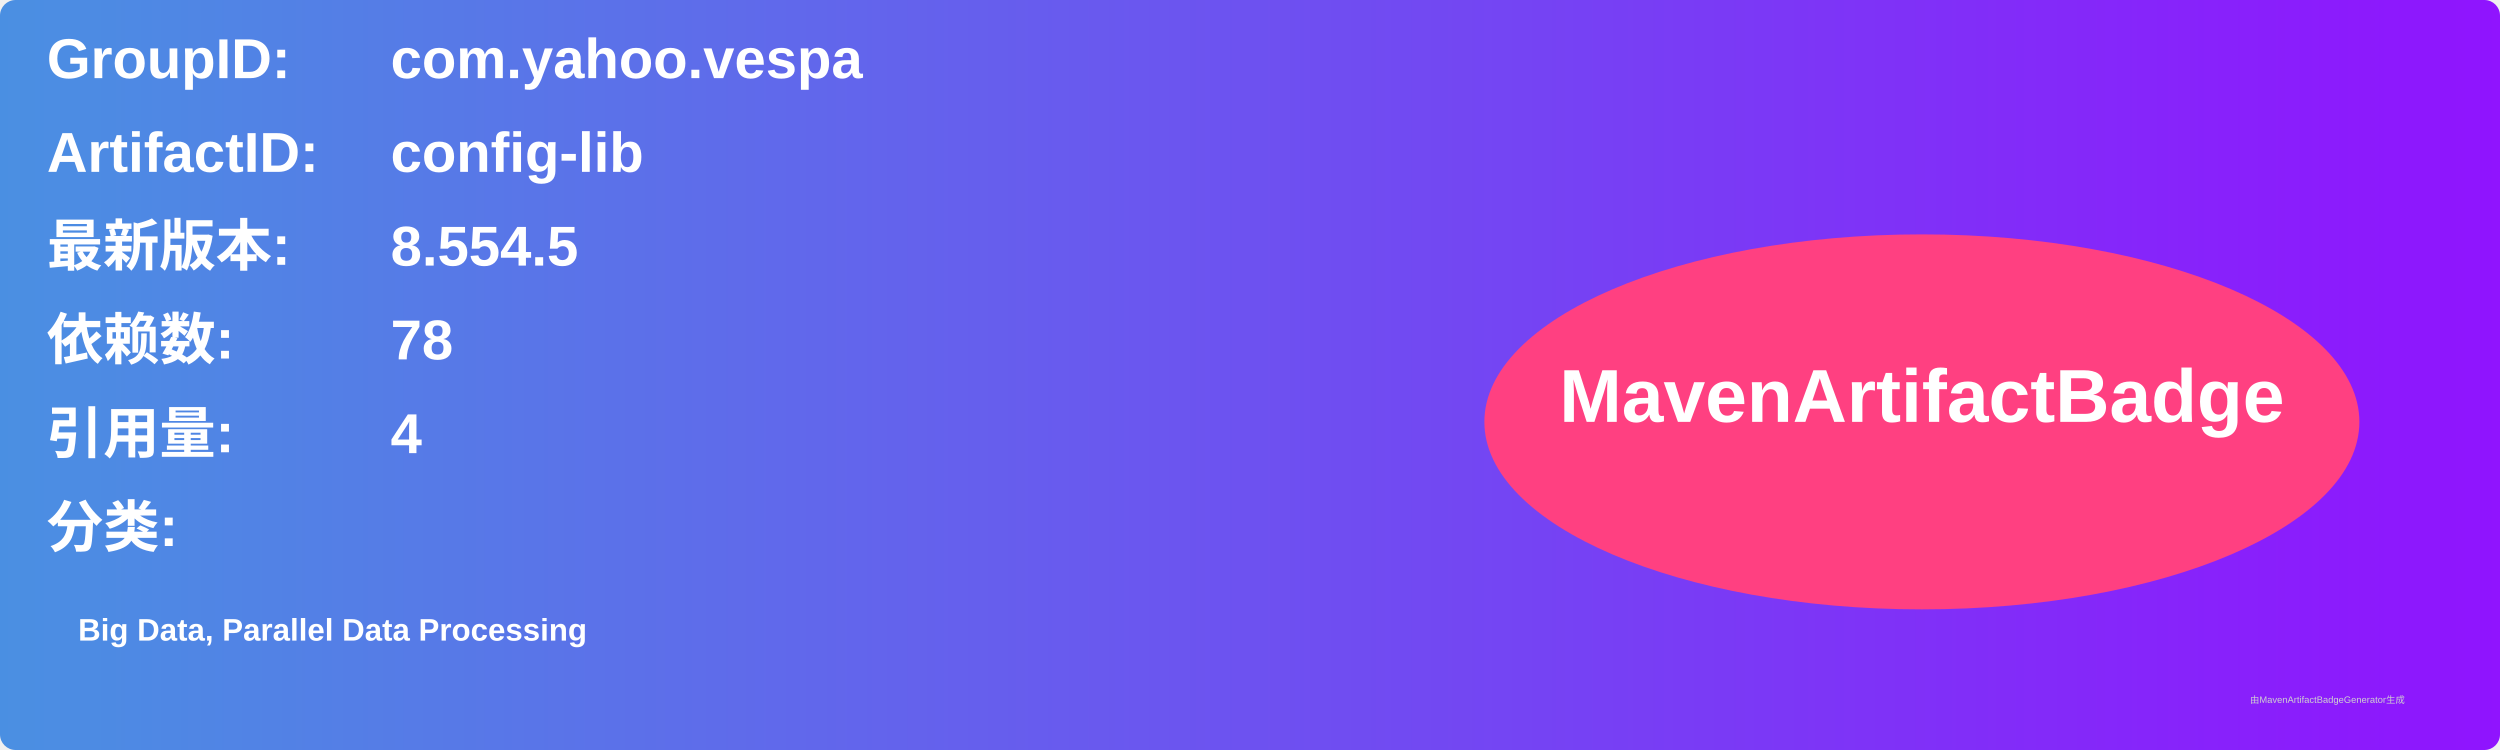
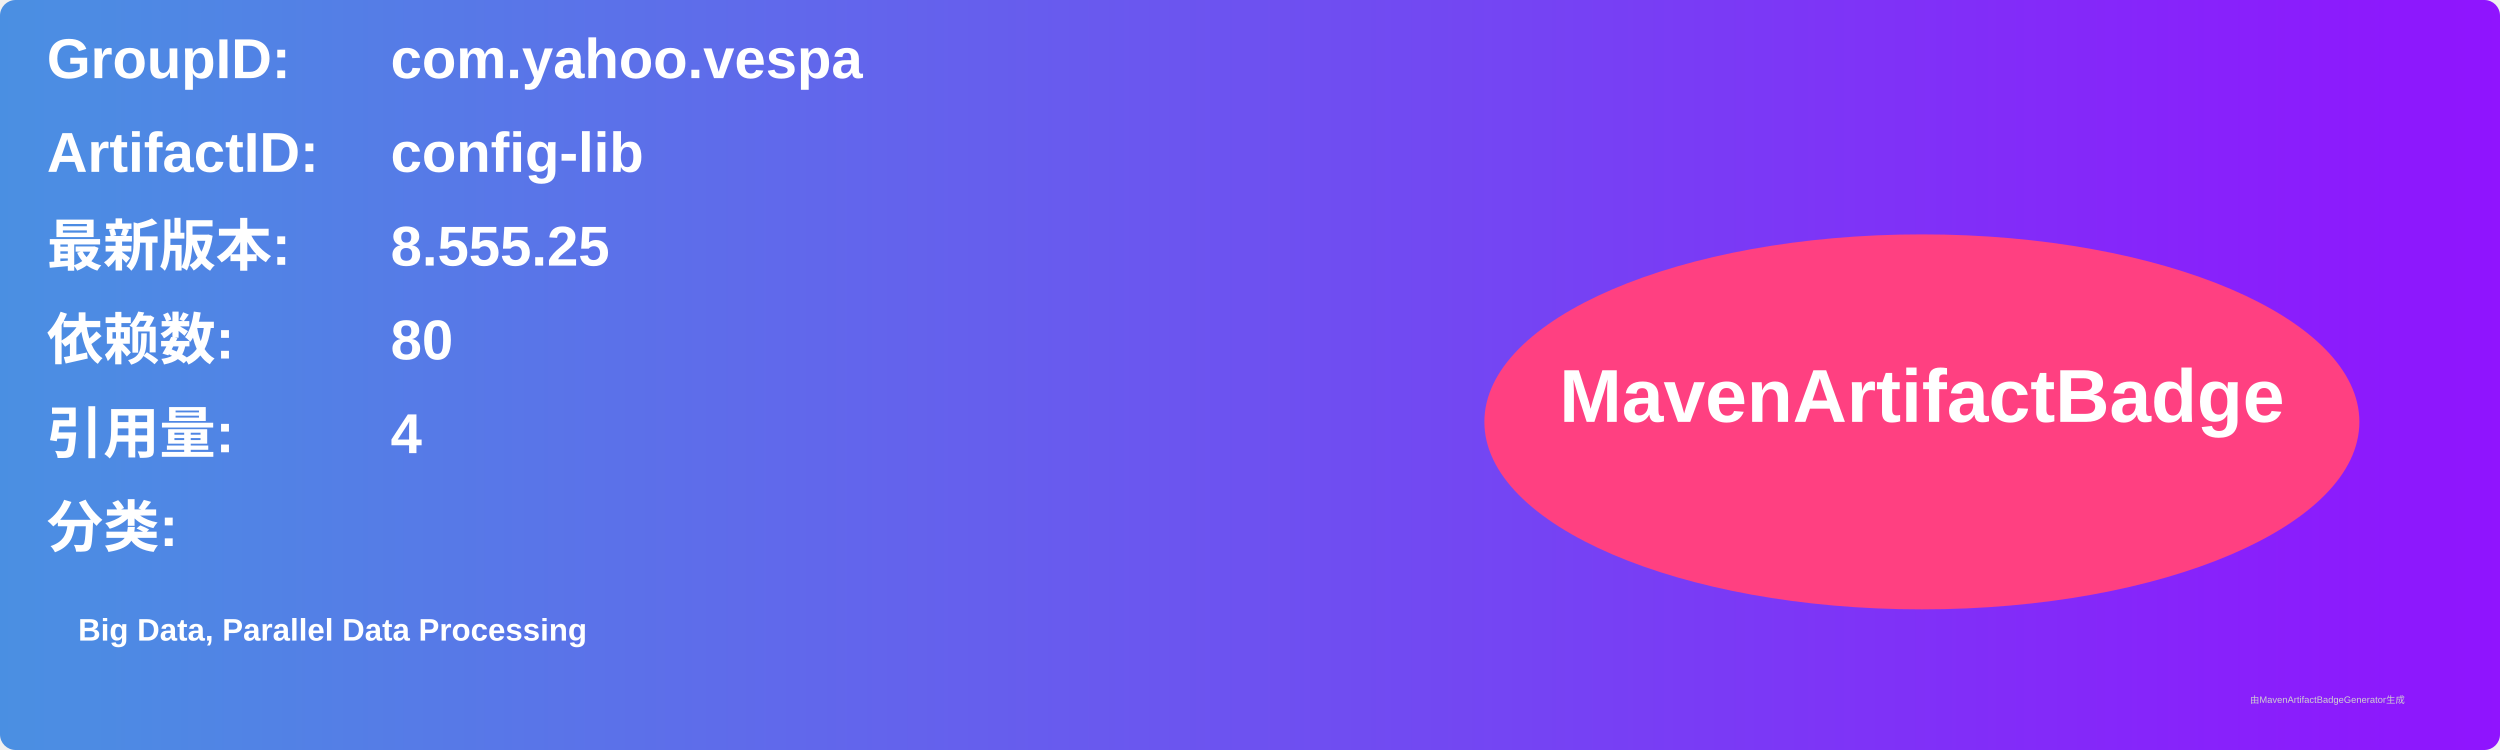
<svg xmlns="http://www.w3.org/2000/svg" width="800" height="240" viewBox="0 0 800 240">
  <linearGradient id="grad" x1="0%" y1="0%" x2="100%" y2="0%">
    <stop offset="0%" stop-color="#4a90e2" />
    <stop offset="100%" stop-color="#9013fe" />
  </linearGradient>
  <rect width="100%" height="100%" rx="5" ry="5" fill="url(#grad)" />
  <g transform="translate(15, 15)">
    <text x="0" y="10" font-family="Arial" font-size="18" fill="white" font-weight="bold" width="260">GroupID:</text>
    <text x="110" y="10" font-family="Arial" font-size="18" fill="white" font-weight="bold" width="460">com.yahoo.vespa</text>
    <text x="0" y="40" font-family="Arial" font-size="18" fill="white" font-weight="bold" width="260">ArtifactID:</text>
    <text x="110" y="40" font-family="Arial" font-size="18" fill="white" font-weight="bold" width="460">config-lib</text>
    <text x="0" y="70" font-family="Arial" font-size="18" fill="white" font-weight="bold">最新版本:</text>
    <text x="110" y="70" font-family="Arial" font-size="18" fill="white" font-weight="bold">
-       <tspan font-weight="bold">8.554.5</tspan>
+       <tspan font-weight="bold">8.555.25</tspan>
    </text>
    <text x="0" y="100" font-family="Arial" font-size="18" fill="white" font-weight="bold">依赖数: </text>
    <text x="110" y="100" font-family="Arial" font-size="18" fill="white">
-       <tspan font-weight="bold">78</tspan>
+       <tspan font-weight="bold">80</tspan>
    </text>
    <text x="0" y="130" font-family="Arial" font-size="18" fill="white" font-weight="bold">引用量: </text>
    <text x="110" y="130" font-family="Arial" font-size="18" fill="white">
      <tspan font-weight="bold">4</tspan>
    </text>
    <text x="0" y="160" font-family="Arial" font-size="18" fill="white" font-weight="bold">分类:</text>
    <text x="10" y="190" font-family="Arial" font-size="10" fill="white">
      <tspan font-weight="bold">Big Data, Parallel Data Processing</tspan>
    </text>
    <ellipse cx="600" cy="120" rx="140" ry="60" fill="#ff4081" />
    <text x="600" y="120" text-anchor="middle" font-family="Arial" font-size="24" fill="white" font-weight="bold">MavenArtifactBadge</text>
  </g>
  <text x="720" y="225" font-family="Arial" font-size="3" fill="#d0d0d0">由MavenArtifactBadgeGenerator生成</text>
</svg>
